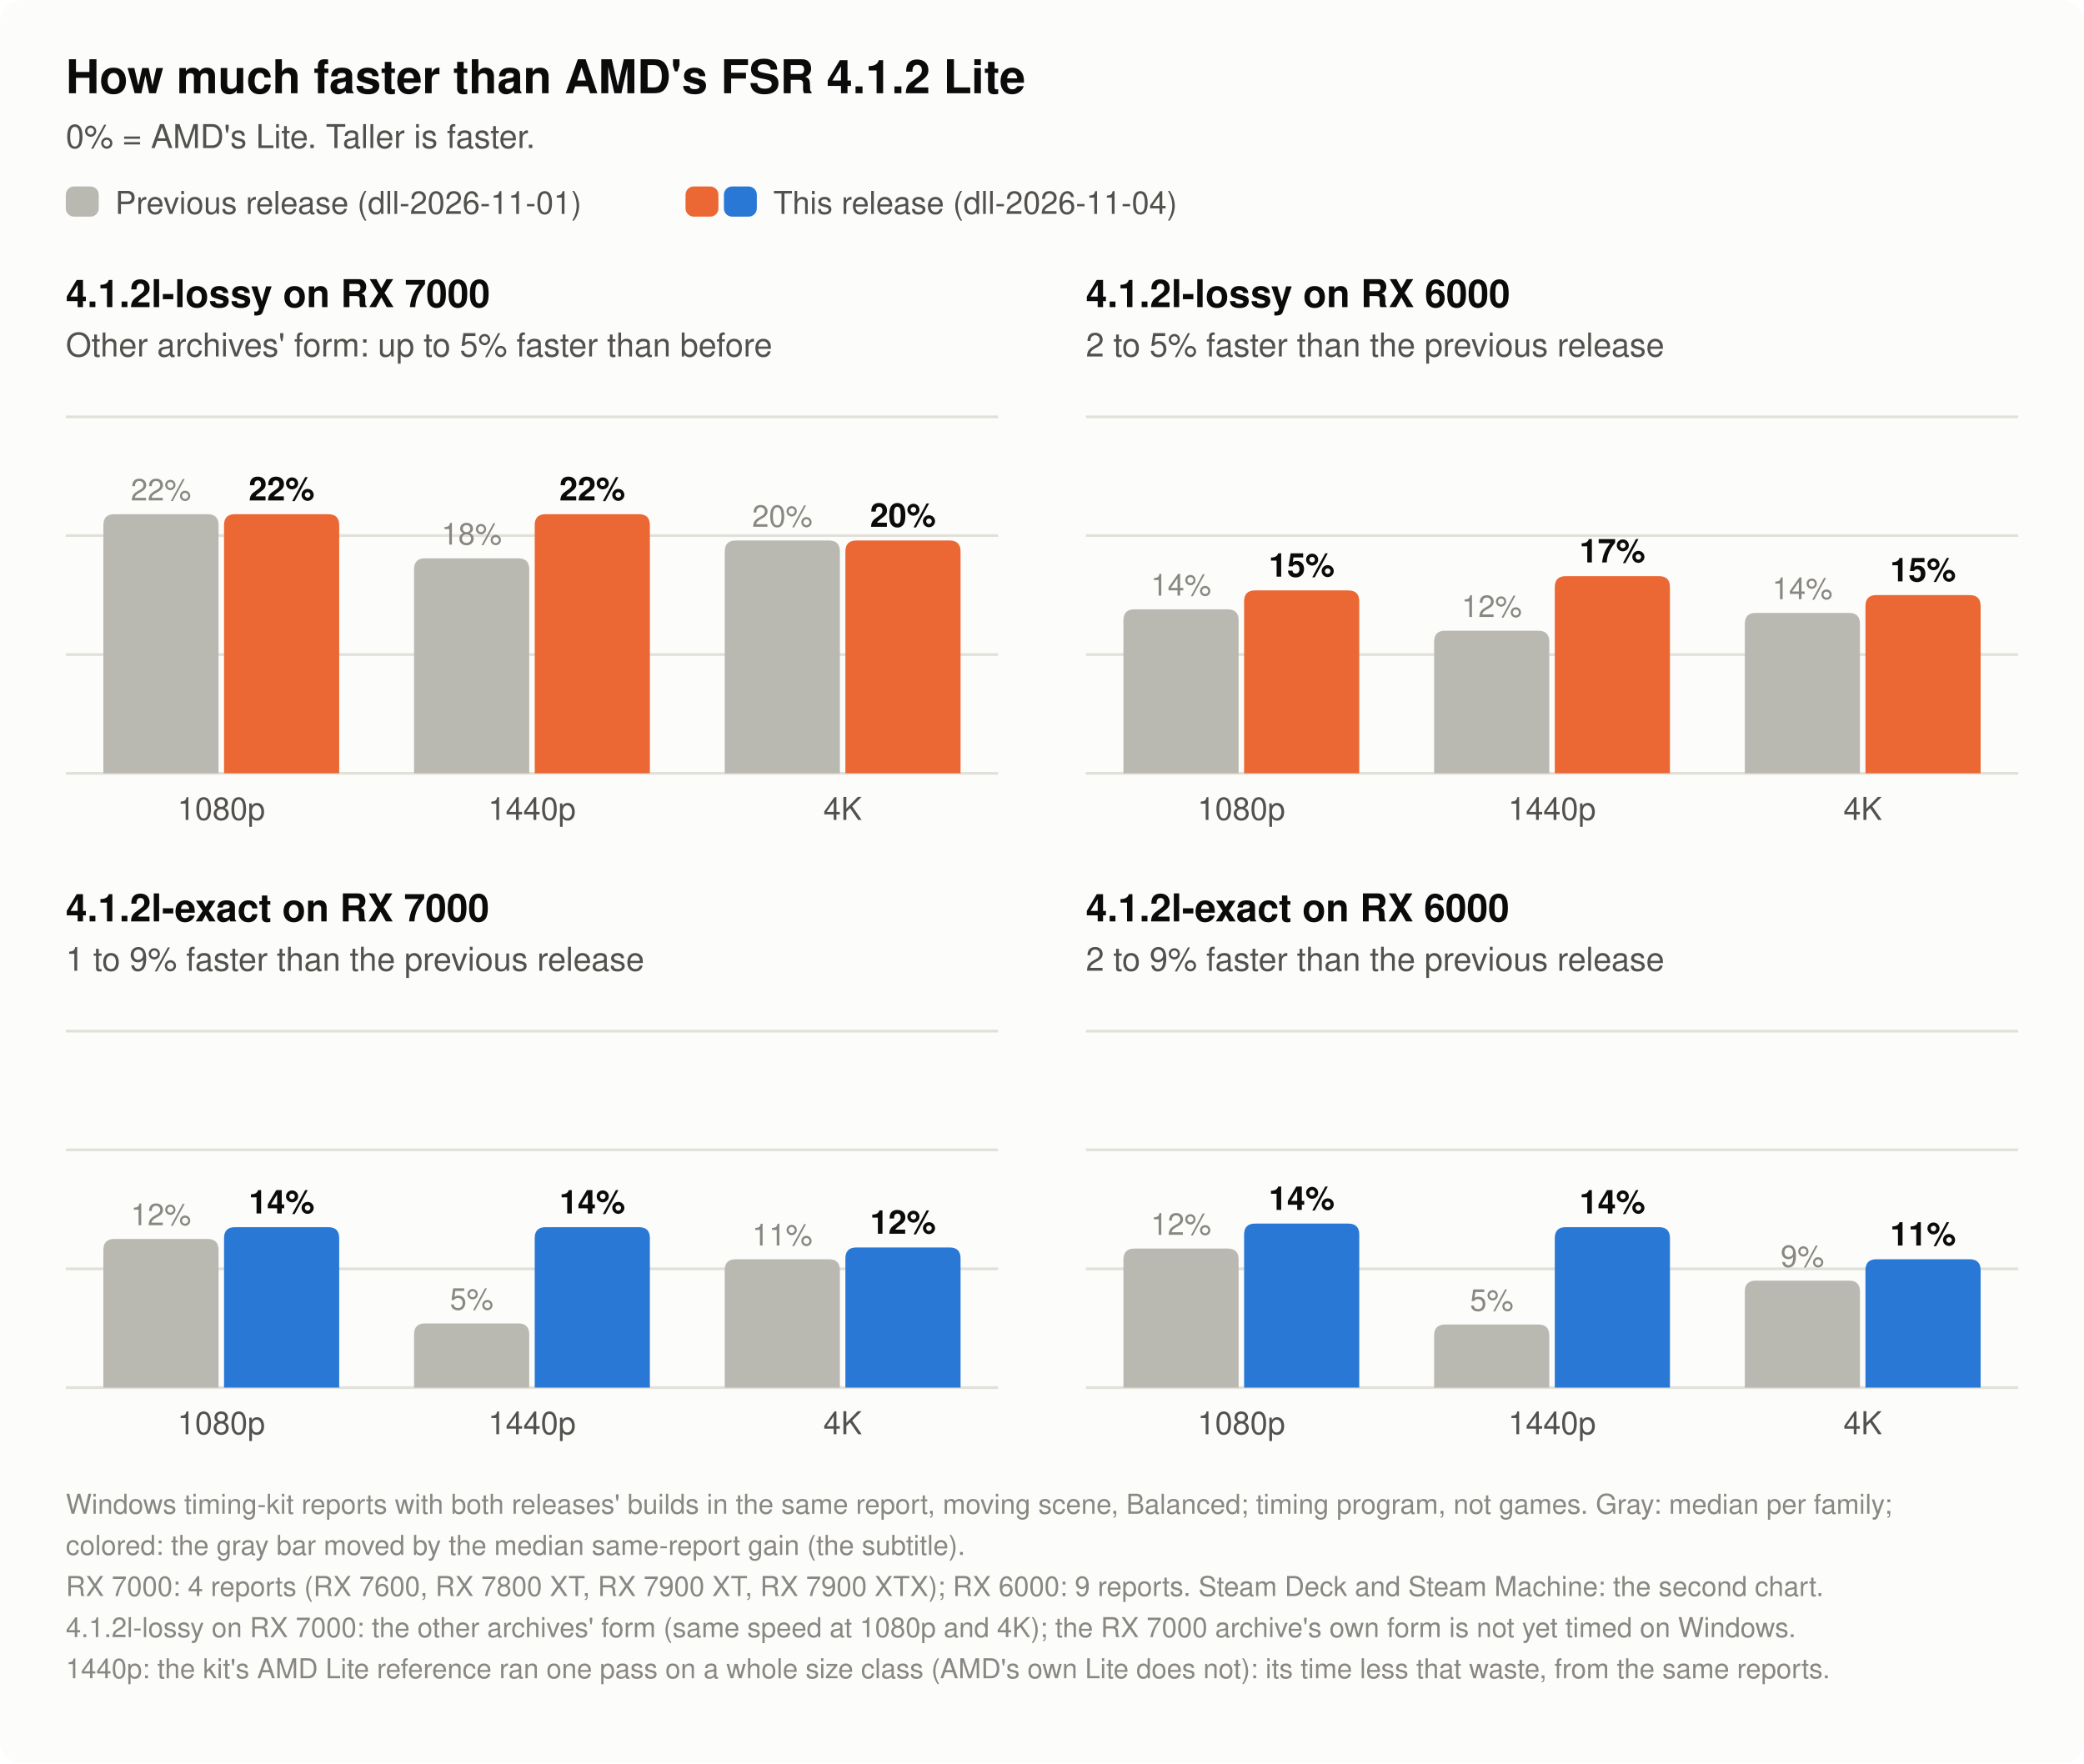
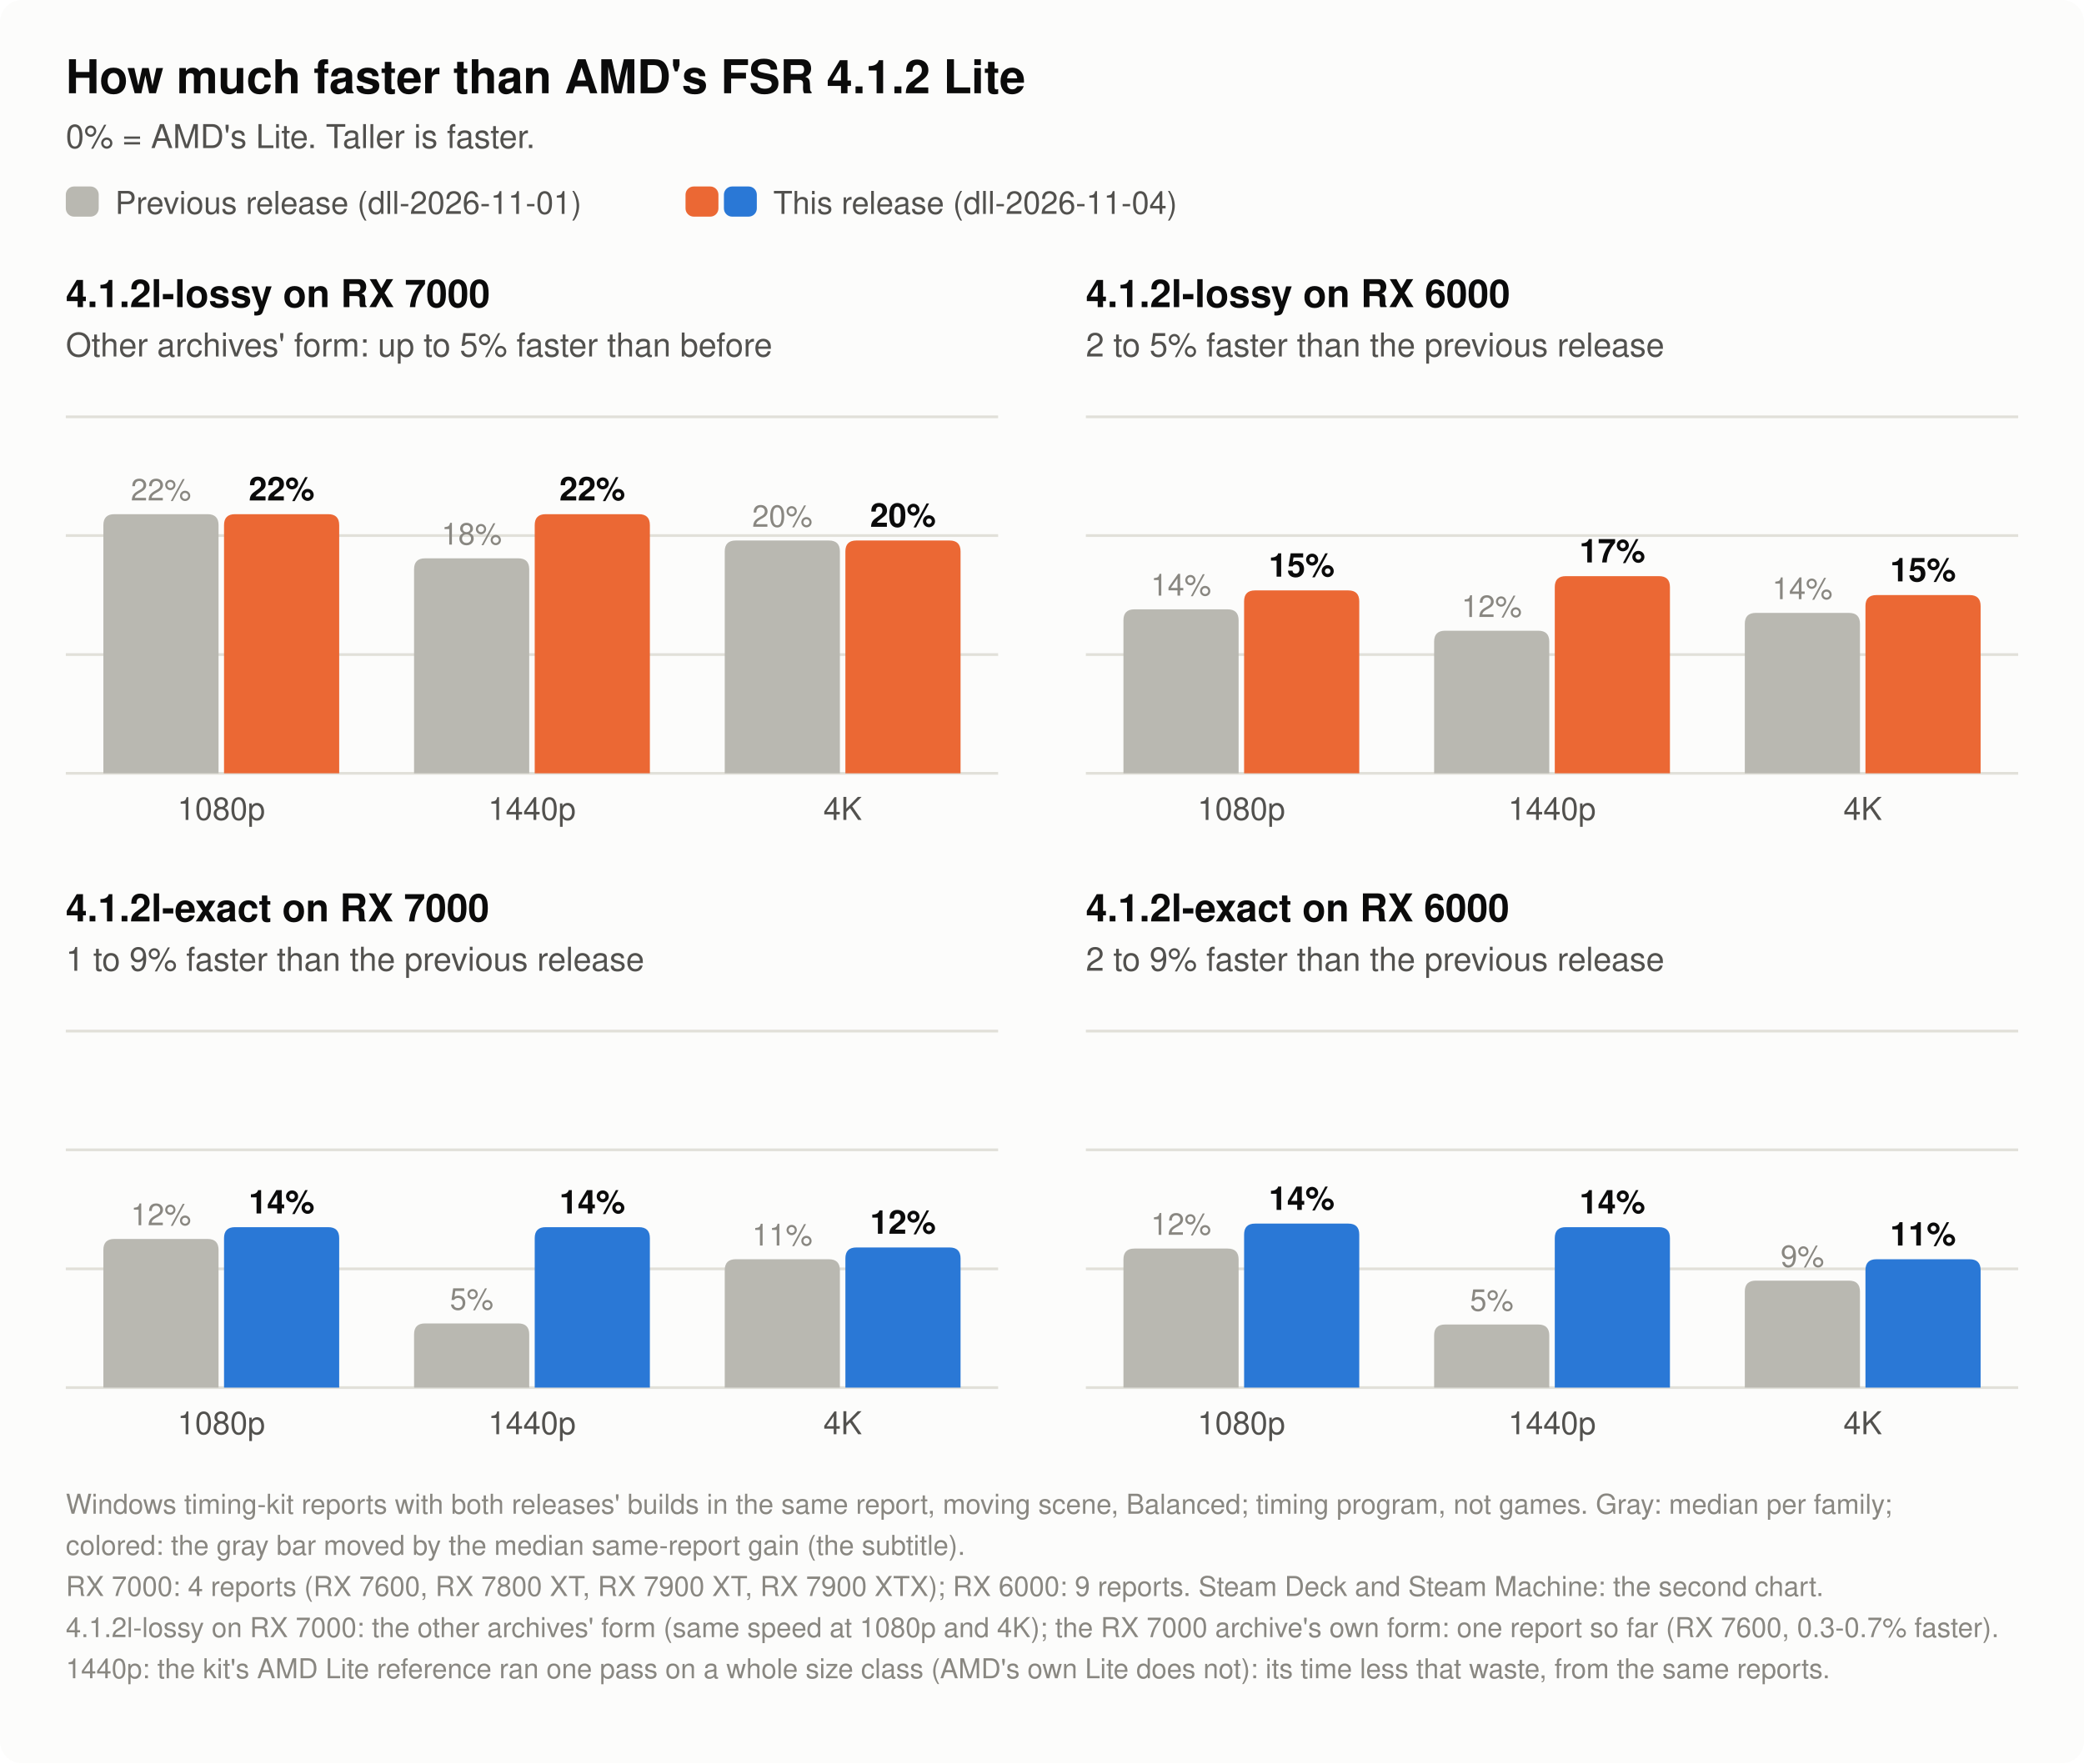
<svg xmlns="http://www.w3.org/2000/svg" width="760" height="643" viewBox="0 0 760 643" role="img" aria-label="4.1.2l-lossy on RX 7000: faster than AMD's Lite at 1080p / 1440p / 4K, previous release 21.8 / 18.1 / 19.6%, this release 21.8 / 21.8 / 19.6%. 4.1.2l-lossy on RX 6000: faster than AMD's Lite at 1080p / 1440p / 4K, previous release 13.8 / 12.0 / 13.5%, this release 15.4 / 16.6 / 15.0%. 4.1.2l-exact on RX 7000: faster than AMD's Lite at 1080p / 1440p / 4K, previous release 12.5 / 5.4 / 10.8%, this release 13.5 / 13.5 / 11.8%. 4.1.2l-exact on RX 6000: faster than AMD's Lite at 1080p / 1440p / 4K, previous release 11.7 / 5.3 / 9.0%, this release 13.8 / 13.5 / 10.8%.">
  <rect width="760" height="643" rx="8" fill="#fcfcfb" />
  <text x="24.0" y="34.0" font-family="-apple-system, 'Segoe UI', Helvetica, Arial, sans-serif" font-size="17" font-weight="600" text-anchor="start" fill="#0b0b0b">How much faster than AMD's FSR 4.1.2 Lite</text>
  <text x="24.0" y="54.0" font-family="-apple-system, 'Segoe UI', Helvetica, Arial, sans-serif" font-size="12" text-anchor="start" fill="#52514e">0% = AMD's Lite. Taller is faster.</text>
  <rect x="24" y="68" width="12" height="11" rx="3" fill="#b9b8b1" />
  <text x="42.0" y="78.0" font-family="-apple-system, 'Segoe UI', Helvetica, Arial, sans-serif" font-size="11.5" text-anchor="start" fill="#52514e">Previous release (dll-2026-11-01)</text>
  <rect x="250" y="68" width="12" height="11" rx="3" fill="#eb6834" />
  <rect x="264" y="68" width="12" height="11" rx="3" fill="#2a78d6" />
  <text x="282.0" y="78.0" font-family="-apple-system, 'Segoe UI', Helvetica, Arial, sans-serif" font-size="11.5" text-anchor="start" fill="#52514e">This release (dll-2026-11-04)</text>
  <text x="24.0" y="112.0" font-family="-apple-system, 'Segoe UI', Helvetica, Arial, sans-serif" font-size="14" font-weight="600" text-anchor="start" fill="#0b0b0b">4.1.2l-lossy on RX 7000</text>
  <text x="24.0" y="130.0" font-family="-apple-system, 'Segoe UI', Helvetica, Arial, sans-serif" font-size="12" text-anchor="start" fill="#52514e">Other archives' form: up to 5% faster than before</text>
  <line x1="24" y1="282.0" x2="364" y2="282.0" stroke="#e1e0d9" stroke-width="1" />
  <line x1="24" y1="238.7" x2="364" y2="238.7" stroke="#e1e0d9" stroke-width="1" />
  <line x1="24" y1="195.3" x2="364" y2="195.3" stroke="#e1e0d9" stroke-width="1" />
  <line x1="24" y1="152.0" x2="364" y2="152.0" stroke="#e1e0d9" stroke-width="1" />
  <path d="M37.7,282 V191.5 Q37.7,187.5 41.7,187.5 H75.7 Q79.7,187.5 79.7,191.5 V282 Z" fill="#b9b8b1" />
  <text x="58.7" y="182.5" font-family="-apple-system, 'Segoe UI', Helvetica, Arial, sans-serif" font-size="11" text-anchor="middle" fill="#898781">22%</text>
  <path d="M81.7,282 V191.5 Q81.7,187.5 85.7,187.5 H119.7 Q123.7,187.5 123.7,191.5 V282 Z" fill="#eb6834" />
  <text x="102.7" y="182.5" font-family="-apple-system, 'Segoe UI', Helvetica, Arial, sans-serif" font-size="12" font-weight="600" text-anchor="middle" fill="#0b0b0b">22%</text>
  <text x="80.7" y="299.0" font-family="-apple-system, 'Segoe UI', Helvetica, Arial, sans-serif" font-size="11.5" text-anchor="middle" fill="#52514e">1080p</text>
  <path d="M151.0,282 V207.6 Q151.0,203.6 155.0,203.6 H189.0 Q193.0,203.6 193.0,207.6 V282 Z" fill="#b9b8b1" />
  <text x="172.0" y="198.6" font-family="-apple-system, 'Segoe UI', Helvetica, Arial, sans-serif" font-size="11" text-anchor="middle" fill="#898781">18%</text>
  <path d="M195.0,282 V191.5 Q195.0,187.5 199.0,187.5 H233.0 Q237.0,187.5 237.0,191.5 V282 Z" fill="#eb6834" />
  <text x="216.0" y="182.5" font-family="-apple-system, 'Segoe UI', Helvetica, Arial, sans-serif" font-size="12" font-weight="600" text-anchor="middle" fill="#0b0b0b">22%</text>
  <text x="194.0" y="299.0" font-family="-apple-system, 'Segoe UI', Helvetica, Arial, sans-serif" font-size="11.5" text-anchor="middle" fill="#52514e">1440p</text>
  <path d="M264.3,282 V201.1 Q264.3,197.1 268.3,197.1 H302.3 Q306.3,197.1 306.3,201.1 V282 Z" fill="#b9b8b1" />
  <text x="285.3" y="192.1" font-family="-apple-system, 'Segoe UI', Helvetica, Arial, sans-serif" font-size="11" text-anchor="middle" fill="#898781">20%</text>
  <path d="M308.3,282 V201.1 Q308.3,197.1 312.3,197.1 H346.3 Q350.3,197.1 350.3,201.1 V282 Z" fill="#eb6834" />
  <text x="329.3" y="192.1" font-family="-apple-system, 'Segoe UI', Helvetica, Arial, sans-serif" font-size="12" font-weight="600" text-anchor="middle" fill="#0b0b0b">20%</text>
  <text x="307.3" y="299.0" font-family="-apple-system, 'Segoe UI', Helvetica, Arial, sans-serif" font-size="11.5" text-anchor="middle" fill="#52514e">4K</text>
  <text x="396.0" y="112.0" font-family="-apple-system, 'Segoe UI', Helvetica, Arial, sans-serif" font-size="14" font-weight="600" text-anchor="start" fill="#0b0b0b">4.1.2l-lossy on RX 6000</text>
  <text x="396.0" y="130.0" font-family="-apple-system, 'Segoe UI', Helvetica, Arial, sans-serif" font-size="12" text-anchor="start" fill="#52514e">2 to 5% faster than the previous release</text>
  <line x1="396" y1="282.0" x2="736" y2="282.0" stroke="#e1e0d9" stroke-width="1" />
  <line x1="396" y1="238.7" x2="736" y2="238.7" stroke="#e1e0d9" stroke-width="1" />
  <line x1="396" y1="195.3" x2="736" y2="195.3" stroke="#e1e0d9" stroke-width="1" />
  <line x1="396" y1="152.0" x2="736" y2="152.0" stroke="#e1e0d9" stroke-width="1" />
  <path d="M409.7,282 V226.2 Q409.7,222.2 413.7,222.2 H447.7 Q451.7,222.2 451.7,226.2 V282 Z" fill="#b9b8b1" />
  <text x="430.7" y="217.2" font-family="-apple-system, 'Segoe UI', Helvetica, Arial, sans-serif" font-size="11" text-anchor="middle" fill="#898781">14%</text>
  <path d="M453.7,282 V219.3 Q453.7,215.3 457.7,215.3 H491.7 Q495.7,215.3 495.7,219.3 V282 Z" fill="#eb6834" />
  <text x="474.7" y="210.3" font-family="-apple-system, 'Segoe UI', Helvetica, Arial, sans-serif" font-size="12" font-weight="600" text-anchor="middle" fill="#0b0b0b">15%</text>
  <text x="452.7" y="299.0" font-family="-apple-system, 'Segoe UI', Helvetica, Arial, sans-serif" font-size="11.5" text-anchor="middle" fill="#52514e">1080p</text>
  <path d="M523.0,282 V234.0 Q523.0,230.0 527.0,230.0 H561.0 Q565.0,230.0 565.0,234.0 V282 Z" fill="#b9b8b1" />
  <text x="544.0" y="225.0" font-family="-apple-system, 'Segoe UI', Helvetica, Arial, sans-serif" font-size="11" text-anchor="middle" fill="#898781">12%</text>
  <path d="M567.0,282 V214.1 Q567.0,210.1 571.0,210.1 H605.0 Q609.0,210.1 609.0,214.1 V282 Z" fill="#eb6834" />
  <text x="588.0" y="205.1" font-family="-apple-system, 'Segoe UI', Helvetica, Arial, sans-serif" font-size="12" font-weight="600" text-anchor="middle" fill="#0b0b0b">17%</text>
  <text x="566.0" y="299.0" font-family="-apple-system, 'Segoe UI', Helvetica, Arial, sans-serif" font-size="11.5" text-anchor="middle" fill="#52514e">1440p</text>
  <path d="M636.3,282 V227.5 Q636.3,223.5 640.3,223.5 H674.3 Q678.3,223.5 678.3,227.5 V282 Z" fill="#b9b8b1" />
  <text x="657.3" y="218.5" font-family="-apple-system, 'Segoe UI', Helvetica, Arial, sans-serif" font-size="11" text-anchor="middle" fill="#898781">14%</text>
  <path d="M680.3,282 V221.0 Q680.3,217.0 684.3,217.0 H718.3 Q722.3,217.0 722.3,221.0 V282 Z" fill="#eb6834" />
  <text x="701.3" y="212.0" font-family="-apple-system, 'Segoe UI', Helvetica, Arial, sans-serif" font-size="12" font-weight="600" text-anchor="middle" fill="#0b0b0b">15%</text>
  <text x="679.3" y="299.0" font-family="-apple-system, 'Segoe UI', Helvetica, Arial, sans-serif" font-size="11.5" text-anchor="middle" fill="#52514e">4K</text>
  <text x="24.0" y="336.0" font-family="-apple-system, 'Segoe UI', Helvetica, Arial, sans-serif" font-size="14" font-weight="600" text-anchor="start" fill="#0b0b0b">4.1.2l-exact on RX 7000</text>
  <text x="24.0" y="354.0" font-family="-apple-system, 'Segoe UI', Helvetica, Arial, sans-serif" font-size="12" text-anchor="start" fill="#52514e">1 to 9% faster than the previous release</text>
  <line x1="24" y1="506.0" x2="364" y2="506.0" stroke="#e1e0d9" stroke-width="1" />
  <line x1="24" y1="462.7" x2="364" y2="462.7" stroke="#e1e0d9" stroke-width="1" />
  <line x1="24" y1="419.3" x2="364" y2="419.3" stroke="#e1e0d9" stroke-width="1" />
  <line x1="24" y1="376.0" x2="364" y2="376.0" stroke="#e1e0d9" stroke-width="1" />
  <path d="M37.7,506 V455.8 Q37.7,451.8 41.7,451.8 H75.7 Q79.7,451.8 79.7,455.8 V506 Z" fill="#b9b8b1" />
  <text x="58.7" y="446.8" font-family="-apple-system, 'Segoe UI', Helvetica, Arial, sans-serif" font-size="11" text-anchor="middle" fill="#898781">12%</text>
  <path d="M81.7,506 V451.5 Q81.7,447.5 85.7,447.5 H119.7 Q123.7,447.5 123.7,451.5 V506 Z" fill="#2a78d6" />
  <text x="102.7" y="442.5" font-family="-apple-system, 'Segoe UI', Helvetica, Arial, sans-serif" font-size="12" font-weight="600" text-anchor="middle" fill="#0b0b0b">14%</text>
  <text x="80.7" y="523.0" font-family="-apple-system, 'Segoe UI', Helvetica, Arial, sans-serif" font-size="11.5" text-anchor="middle" fill="#52514e">1080p</text>
  <path d="M151.0,506 V486.6 Q151.0,482.6 155.0,482.6 H189.0 Q193.0,482.6 193.0,486.6 V506 Z" fill="#b9b8b1" />
  <text x="172.0" y="477.6" font-family="-apple-system, 'Segoe UI', Helvetica, Arial, sans-serif" font-size="11" text-anchor="middle" fill="#898781">5%</text>
  <path d="M195.0,506 V451.5 Q195.0,447.5 199.0,447.5 H233.0 Q237.0,447.5 237.0,451.5 V506 Z" fill="#2a78d6" />
  <text x="216.0" y="442.5" font-family="-apple-system, 'Segoe UI', Helvetica, Arial, sans-serif" font-size="12" font-weight="600" text-anchor="middle" fill="#0b0b0b">14%</text>
  <text x="194.0" y="523.0" font-family="-apple-system, 'Segoe UI', Helvetica, Arial, sans-serif" font-size="11.5" text-anchor="middle" fill="#52514e">1440p</text>
  <path d="M264.3,506 V463.2 Q264.3,459.2 268.3,459.2 H302.3 Q306.3,459.2 306.3,463.2 V506 Z" fill="#b9b8b1" />
  <text x="285.3" y="454.2" font-family="-apple-system, 'Segoe UI', Helvetica, Arial, sans-serif" font-size="11" text-anchor="middle" fill="#898781">11%</text>
  <path d="M308.3,506 V458.9 Q308.3,454.9 312.3,454.9 H346.3 Q350.3,454.9 350.3,458.9 V506 Z" fill="#2a78d6" />
  <text x="329.3" y="449.9" font-family="-apple-system, 'Segoe UI', Helvetica, Arial, sans-serif" font-size="12" font-weight="600" text-anchor="middle" fill="#0b0b0b">12%</text>
  <text x="307.3" y="523.0" font-family="-apple-system, 'Segoe UI', Helvetica, Arial, sans-serif" font-size="11.5" text-anchor="middle" fill="#52514e">4K</text>
  <text x="396.0" y="336.0" font-family="-apple-system, 'Segoe UI', Helvetica, Arial, sans-serif" font-size="14" font-weight="600" text-anchor="start" fill="#0b0b0b">4.1.2l-exact on RX 6000</text>
  <text x="396.0" y="354.0" font-family="-apple-system, 'Segoe UI', Helvetica, Arial, sans-serif" font-size="12" text-anchor="start" fill="#52514e">2 to 9% faster than the previous release</text>
  <line x1="396" y1="506.0" x2="736" y2="506.0" stroke="#e1e0d9" stroke-width="1" />
  <line x1="396" y1="462.7" x2="736" y2="462.7" stroke="#e1e0d9" stroke-width="1" />
  <line x1="396" y1="419.3" x2="736" y2="419.3" stroke="#e1e0d9" stroke-width="1" />
  <line x1="396" y1="376.0" x2="736" y2="376.0" stroke="#e1e0d9" stroke-width="1" />
  <path d="M409.7,506 V459.3 Q409.7,455.3 413.7,455.3 H447.7 Q451.7,455.3 451.7,459.3 V506 Z" fill="#b9b8b1" />
  <text x="430.7" y="450.3" font-family="-apple-system, 'Segoe UI', Helvetica, Arial, sans-serif" font-size="11" text-anchor="middle" fill="#898781">12%</text>
  <path d="M453.7,506 V450.2 Q453.7,446.2 457.7,446.2 H491.7 Q495.7,446.2 495.7,450.2 V506 Z" fill="#2a78d6" />
  <text x="474.7" y="441.2" font-family="-apple-system, 'Segoe UI', Helvetica, Arial, sans-serif" font-size="12" font-weight="600" text-anchor="middle" fill="#0b0b0b">14%</text>
  <text x="452.7" y="523.0" font-family="-apple-system, 'Segoe UI', Helvetica, Arial, sans-serif" font-size="11.5" text-anchor="middle" fill="#52514e">1080p</text>
  <path d="M523.0,506 V487.0 Q523.0,483.0 527.0,483.0 H561.0 Q565.0,483.0 565.0,487.0 V506 Z" fill="#b9b8b1" />
  <text x="544.0" y="478.0" font-family="-apple-system, 'Segoe UI', Helvetica, Arial, sans-serif" font-size="11" text-anchor="middle" fill="#898781">5%</text>
  <path d="M567.0,506 V451.5 Q567.0,447.5 571.0,447.5 H605.0 Q609.0,447.5 609.0,451.5 V506 Z" fill="#2a78d6" />
  <text x="588.0" y="442.5" font-family="-apple-system, 'Segoe UI', Helvetica, Arial, sans-serif" font-size="12" font-weight="600" text-anchor="middle" fill="#0b0b0b">14%</text>
  <text x="566.0" y="523.0" font-family="-apple-system, 'Segoe UI', Helvetica, Arial, sans-serif" font-size="11.5" text-anchor="middle" fill="#52514e">1440p</text>
  <path d="M636.3,506 V471.0 Q636.3,467.0 640.3,467.0 H674.3 Q678.3,467.0 678.3,471.0 V506 Z" fill="#b9b8b1" />
  <text x="657.3" y="462.0" font-family="-apple-system, 'Segoe UI', Helvetica, Arial, sans-serif" font-size="11" text-anchor="middle" fill="#898781">9%</text>
  <path d="M680.3,506 V463.2 Q680.3,459.2 684.3,459.2 H718.3 Q722.3,459.2 722.3,463.2 V506 Z" fill="#2a78d6" />
  <text x="701.3" y="454.2" font-family="-apple-system, 'Segoe UI', Helvetica, Arial, sans-serif" font-size="12" font-weight="600" text-anchor="middle" fill="#0b0b0b">11%</text>
  <text x="679.3" y="523.0" font-family="-apple-system, 'Segoe UI', Helvetica, Arial, sans-serif" font-size="11.5" text-anchor="middle" fill="#52514e">4K</text>
  <text x="24.0" y="552.0" font-family="-apple-system, 'Segoe UI', Helvetica, Arial, sans-serif" font-size="10" text-anchor="start" fill="#898781">Windows timing-kit reports with both releases' builds in the same report, moving scene, Balanced; timing program, not games. Gray: median per family;</text>
  <text x="24.0" y="567.0" font-family="-apple-system, 'Segoe UI', Helvetica, Arial, sans-serif" font-size="10" text-anchor="start" fill="#898781">colored: the gray bar moved by the median same-report gain (the subtitle).</text>
  <text x="24.0" y="582.0" font-family="-apple-system, 'Segoe UI', Helvetica, Arial, sans-serif" font-size="10" text-anchor="start" fill="#898781">RX 7000: 4 reports (RX 7600, RX 7800 XT, RX 7900 XT, RX 7900 XTX); RX 6000: 9 reports. Steam Deck and Steam Machine: the second chart.</text>
-   <text x="24.0" y="597.0" font-family="-apple-system, 'Segoe UI', Helvetica, Arial, sans-serif" font-size="10" text-anchor="start" fill="#898781">4.1.2l-lossy on RX 7000: the other archives' form (same speed at 1080p and 4K); the RX 7000 archive's own form is not yet timed on Windows.</text>
+   <text x="24.0" y="597.0" font-family="-apple-system, 'Segoe UI', Helvetica, Arial, sans-serif" font-size="10" text-anchor="start" fill="#898781">4.1.2l-lossy on RX 7000: the other archives' form (same speed at 1080p and 4K); the RX 7000 archive's own form: one report so far (RX 7600, 0.3-0.7% faster).</text>
  <text x="24.0" y="612.0" font-family="-apple-system, 'Segoe UI', Helvetica, Arial, sans-serif" font-size="10" text-anchor="start" fill="#898781">1440p: the kit's AMD Lite reference ran one pass on a whole size class (AMD's own Lite does not): its time less that waste, from the same reports.</text>
</svg>
